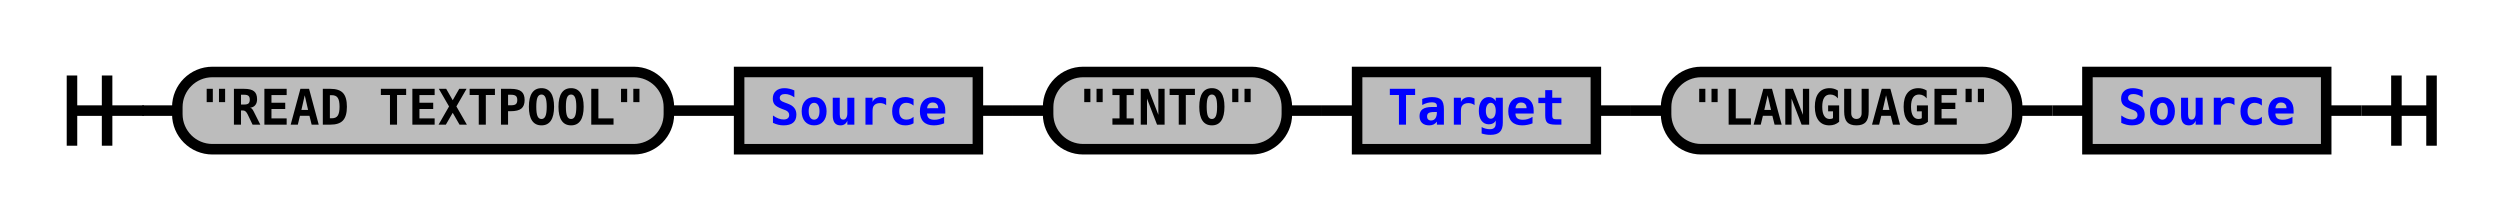
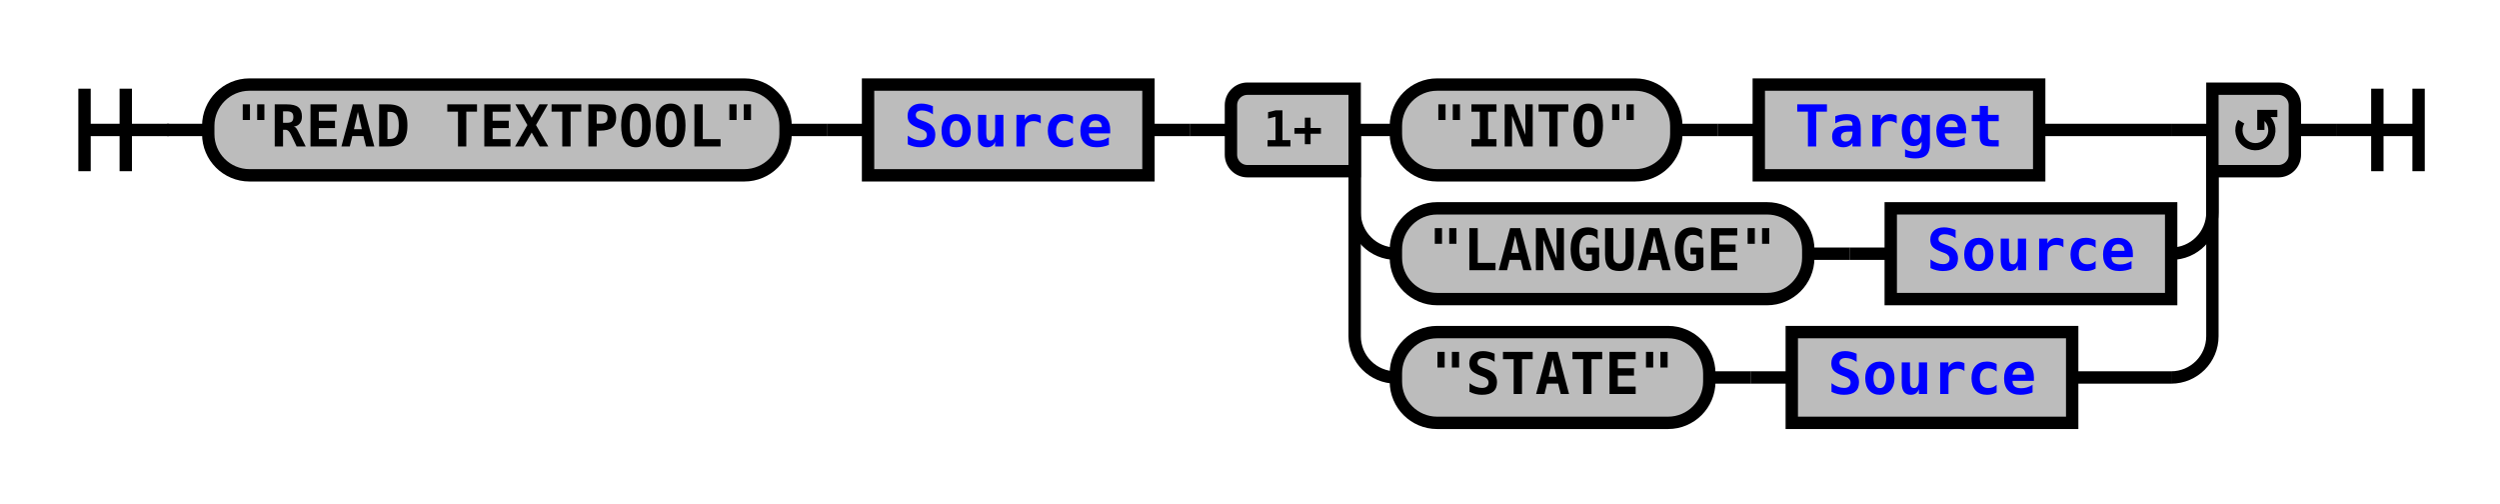
- <svg xmlns="http://www.w3.org/2000/svg" xmlns:xlink="http://www.w3.org/1999/xlink" class="railroad-diagram" width="712" height="62" viewBox="0 0 712 62">
+ <svg xmlns="http://www.w3.org/2000/svg" xmlns:xlink="http://www.w3.org/1999/xlink" class="railroad-diagram" width="606" height="122" viewBox="0 0 606 122">
  <defs>
    <style type="text/css">
path {
stroke-width: 3;
stroke: black;
fill: rgba(0,0,0,0);
}
text {
font: bold 14px monospace;
text-anchor: middle;
}
text.diagram-text {
font-size: 12px;
}
a {
fill: blue;
}
text.diagram-arrow {
font-size: 16px;
}
text.label {
text-anchor: start;
}
text.comment {
font: italic 12px monospace;
}
rect {
stroke-width: 3;
stroke: black;
fill: #BCBCBC;
}
path.diagram-text {
stroke-width: 3;
stroke: black;
fill: #BCBCBC;
cursor: help;
}
</style>
  </defs>
  <g transform="translate(.5 .5)">
    <path d="M 20 21 v 20 m 10 -20 v 20 m -10 -10 h 20.5" />
    <path d="M40 31h10" />
    <g>
      <path d="M50 31h0" />
-       <path d="M662 31h0" />
+       <path d="M556 31h0" />
      <g class="terminal">
        <path d="M50 31h0" />
        <path d="M190 31h0" />
        <rect x="50" y="20" width="140" height="22" rx="10" ry="10" />
        <text x="120" y="35">"READ TEXTPOOL"</text>
      </g>
      <path d="M190 31h10" />
      <path d="M200 31h10" />
      <g class="non-terminal">
        <path d="M210 31h0" />
        <path d="M278 31h0" />
        <rect x="210" y="20" width="68" height="22" />
        <a xlink:href="reuse_source.svg">
          <text x="244" y="35">Source</text>
        </a>
      </g>
      <path d="M278 31h10" />
      <path d="M288 31h10" />
-       <g class="terminal">
+       <g>
        <path d="M298 31h0" />
-         <path d="M366 31h0" />
-         <rect x="298" y="20" width="68" height="22" rx="10" ry="10" />
-         <text x="332" y="35">"INTO"</text>
-       </g>
-       <path d="M366 31h10" />
-       <path d="M376 31h10" />
-       <g class="non-terminal">
-         <path d="M386 31h0" />
-         <path d="M454 31h0" />
-         <rect x="386" y="20" width="68" height="22" />
-         <a xlink:href="reuse_target.svg">
-           <text x="420" y="35">Target</text>
-         </a>
-       </g>
-       <path d="M454 31h10" />
-       <path d="M464 31h10" />
-       <g class="terminal">
-         <path d="M474 31h0" />
-         <path d="M574 31h0" />
-         <rect x="474" y="20" width="100" height="22" rx="10" ry="10" />
-         <text x="524" y="35">"LANGUAGE"</text>
-       </g>
-       <path d="M574 31h10" />
-       <path d="M584 31h10" />
-       <g class="non-terminal">
-         <path d="M594 31h0" />
-         <path d="M662 31h0" />
-         <rect x="594" y="20" width="68" height="22" />
-         <a xlink:href="reuse_source.svg">
-           <text x="628" y="35">Source</text>
-         </a>
+         <path d="M556 31h0" />
+         <path d="M328 31h10" />
+         <g>
+           <path d="M338 31h0" />
+           <path d="M494 31h32" />
+           <g class="terminal">
+             <path d="M338 31h0" />
+             <path d="M406 31h0" />
+             <rect x="338" y="20" width="68" height="22" rx="10" ry="10" />
+             <text x="372" y="35">"INTO"</text>
+           </g>
+           <path d="M406 31h10" />
+           <path d="M416 31h10" />
+           <g class="non-terminal">
+             <path d="M426 31h0" />
+             <path d="M494 31h0" />
+             <rect x="426" y="20" width="68" height="22" />
+             <a xlink:href="reuse_target.svg">
+               <text x="460" y="35">Target</text>
+             </a>
+           </g>
+         </g>
+         <path d="M526 31h10" />
+         <path d="M328 31v20a10 10 0 0 0 10 10" />
+         <g>
+           <path d="M338 61h0" />
+           <path d="M526 61h0" />
+           <g class="terminal">
+             <path d="M338 61h0" />
+             <path d="M438 61h0" />
+             <rect x="338" y="50" width="100" height="22" rx="10" ry="10" />
+             <text x="388" y="65">"LANGUAGE"</text>
+           </g>
+           <path d="M438 61h10" />
+           <path d="M448 61h10" />
+           <g class="non-terminal">
+             <path d="M458 61h0" />
+             <path d="M526 61h0" />
+             <rect x="458" y="50" width="68" height="22" />
+             <a xlink:href="reuse_source.svg">
+               <text x="492" y="65">Source</text>
+             </a>
+           </g>
+         </g>
+         <path d="M526 61a10 10 0 0 0 10 -10v-20" />
+         <path d="M328 31v50a10 10 0 0 0 10 10" />
+         <g>
+           <path d="M338 91h0" />
+           <path d="M502 91h24" />
+           <g class="terminal">
+             <path d="M338 91h0" />
+             <path d="M414 91h0" />
+             <rect x="338" y="80" width="76" height="22" rx="10" ry="10" />
+             <text x="376" y="95">"STATE"</text>
+           </g>
+           <path d="M414 91h10" />
+           <path d="M424 91h10" />
+           <g class="non-terminal">
+             <path d="M434 91h0" />
+             <path d="M502 91h0" />
+             <rect x="434" y="80" width="68" height="22" />
+             <a xlink:href="reuse_source.svg">
+               <text x="468" y="95">Source</text>
+             </a>
+           </g>
+         </g>
+         <path d="M526 91a10 10 0 0 0 10 -10v-50" />
+         <g class="diagram-text">
+           <path d="M 328 21 h -26 a 4 4 0 0 0 -4 4 v 12 a 4 4 0 0 0 4 4 h 26 z" class="diagram-text" />
+           <text x="313" y="35" class="diagram-text">1+</text>
+           <path d="M 536 21 h 16 a 4 4 0 0 1 4 4 v 12 a 4 4 0 0 1 -4 4 h -16 z" class="diagram-text" />
+           <path d="M 543 29 a 4 4 0 1 0 6 -1 m 2.75 -1 h -4 v 4 m 0 -3 h 2" style="stroke-width: 1.75" />
+         </g>
      </g>
    </g>
-     <path d="M662 31h10" />
-     <path d="M 672 31 h 20 m -10 -10 v 20 m 10 -20 v 20" />
+     <path d="M556 31h10" />
+     <path d="M 566 31 h 20 m -10 -10 v 20 m 10 -20 v 20" />
  </g>
</svg>
